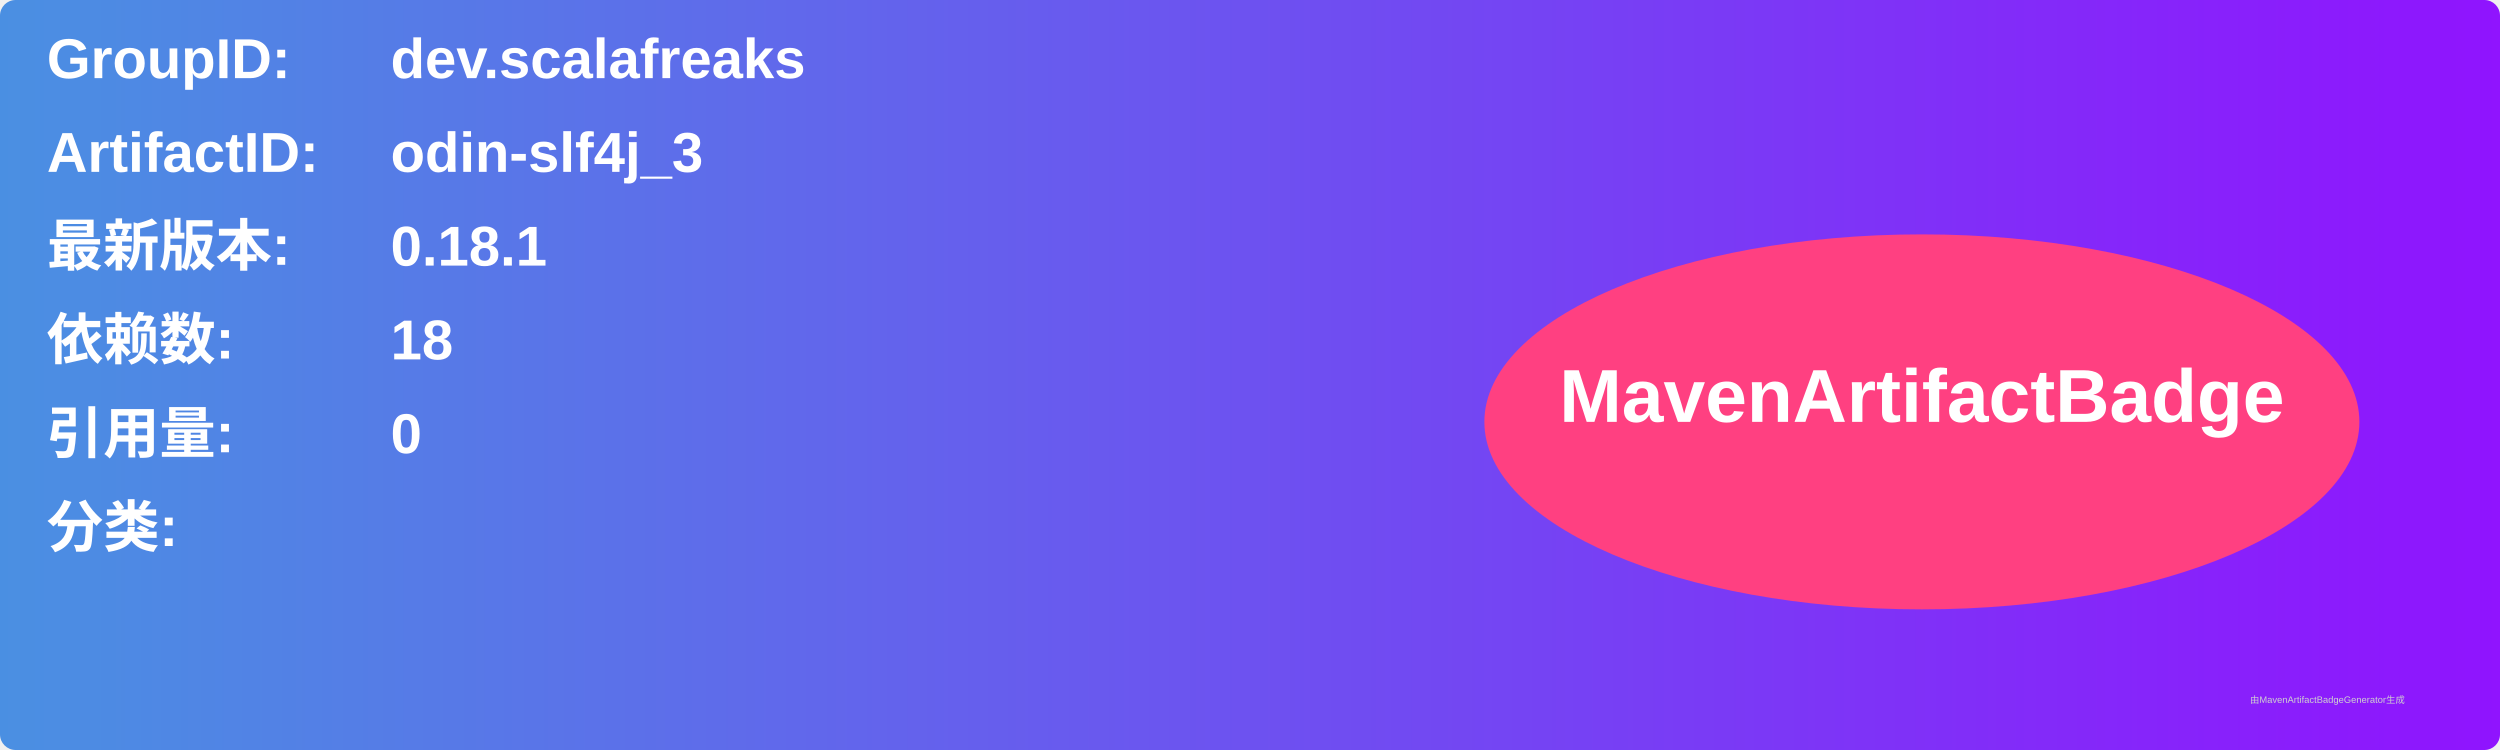
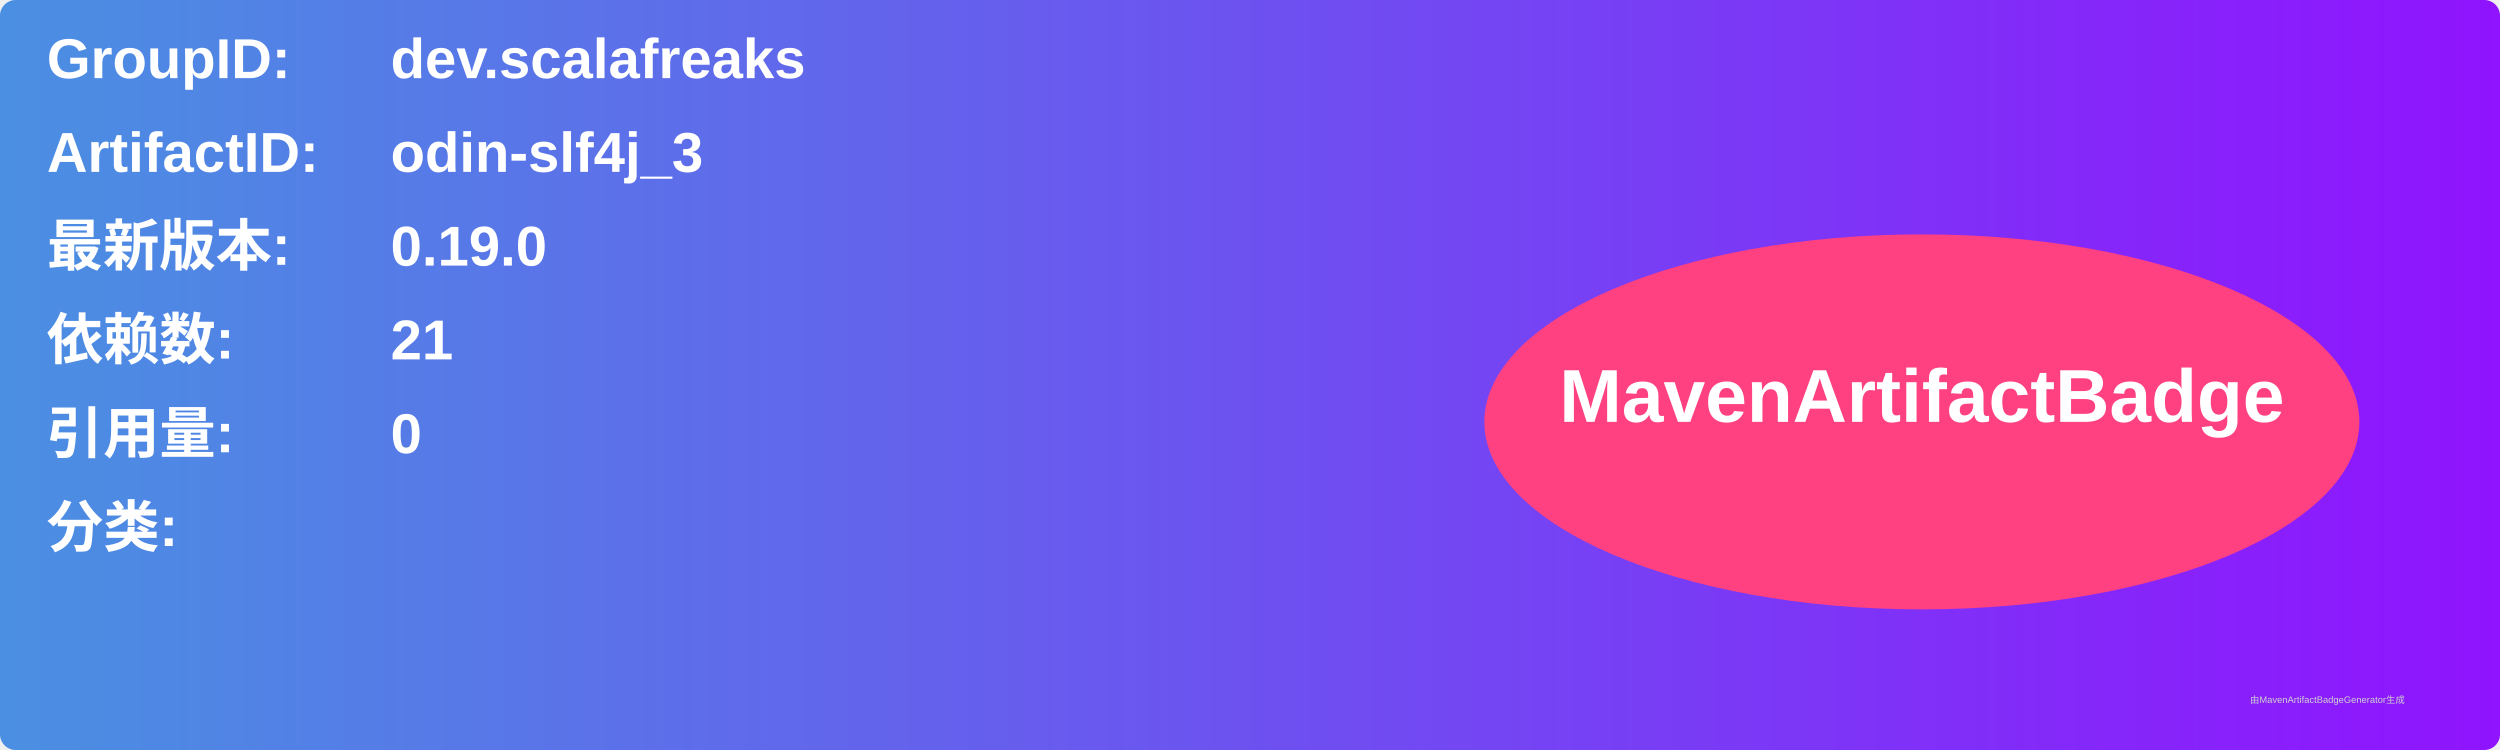
<svg xmlns="http://www.w3.org/2000/svg" width="800" height="240" viewBox="0 0 800 240">
  <linearGradient id="grad" x1="0%" y1="0%" x2="100%" y2="0%">
    <stop offset="0%" stop-color="#4a90e2" />
    <stop offset="100%" stop-color="#9013fe" />
  </linearGradient>
  <rect width="100%" height="100%" rx="5" ry="5" fill="url(#grad)" />
  <g transform="translate(15, 15)">
    <text x="0" y="10" font-family="Arial" font-size="18" fill="white" font-weight="bold" width="260">GroupID:</text>
    <text x="110" y="10" font-family="Arial" font-size="18" fill="white" font-weight="bold" width="460">dev.scalafreaks</text>
    <text x="0" y="40" font-family="Arial" font-size="18" fill="white" font-weight="bold" width="260">ArtifactID:</text>
    <text x="110" y="40" font-family="Arial" font-size="18" fill="white" font-weight="bold" width="460">odin-slf4j_3</text>
    <text x="0" y="70" font-family="Arial" font-size="18" fill="white" font-weight="bold">最新版本:</text>
    <text x="110" y="70" font-family="Arial" font-size="18" fill="white" font-weight="bold">
-       <tspan font-weight="bold">0.18.1</tspan>
+       <tspan font-weight="bold">0.19.0</tspan>
    </text>
    <text x="0" y="100" font-family="Arial" font-size="18" fill="white" font-weight="bold">依赖数: </text>
    <text x="110" y="100" font-family="Arial" font-size="18" fill="white">
-       <tspan font-weight="bold">18</tspan>
+       <tspan font-weight="bold">21</tspan>
    </text>
    <text x="0" y="130" font-family="Arial" font-size="18" fill="white" font-weight="bold">引用量: </text>
    <text x="110" y="130" font-family="Arial" font-size="18" fill="white">
      <tspan font-weight="bold">0</tspan>
    </text>
    <text x="0" y="160" font-family="Arial" font-size="18" fill="white" font-weight="bold">分类:</text>
    <text x="10" y="190" font-family="Arial" font-size="10" fill="white">
      <tspan font-weight="bold" />
    </text>
    <ellipse cx="600" cy="120" rx="140" ry="60" fill="#ff4081" />
    <text x="600" y="120" text-anchor="middle" font-family="Arial" font-size="24" fill="white" font-weight="bold">MavenArtifactBadge</text>
  </g>
  <text x="720" y="225" font-family="Arial" font-size="3" fill="#d0d0d0">由MavenArtifactBadgeGenerator生成</text>
</svg>
